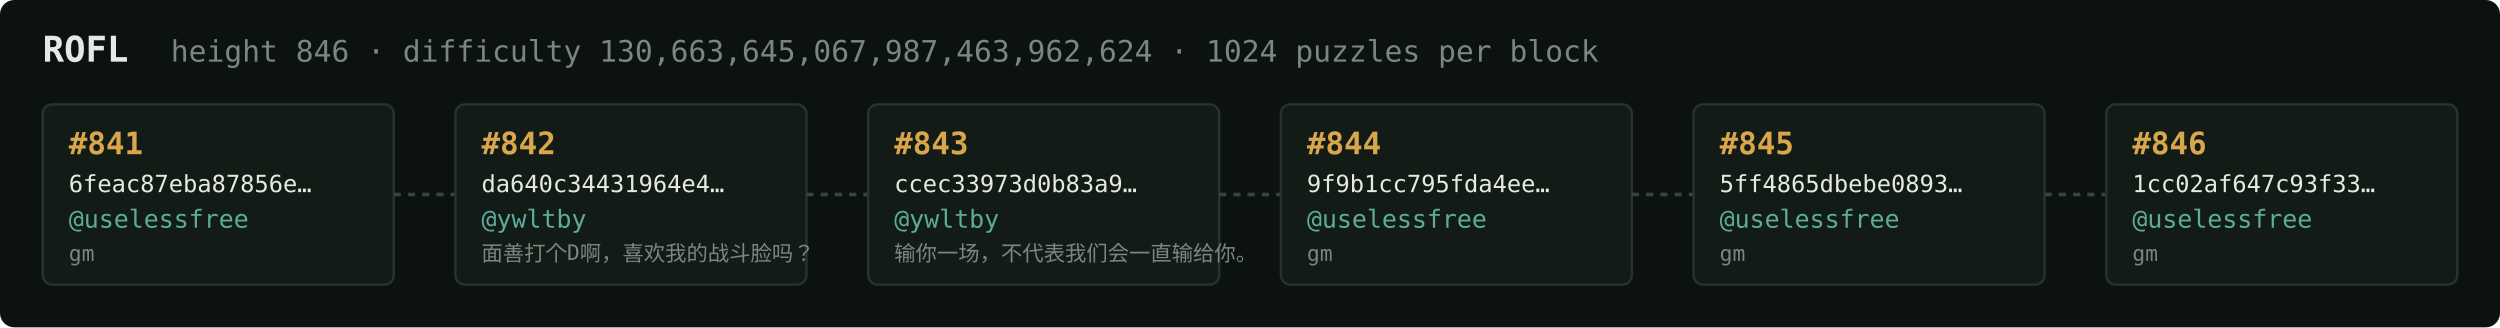
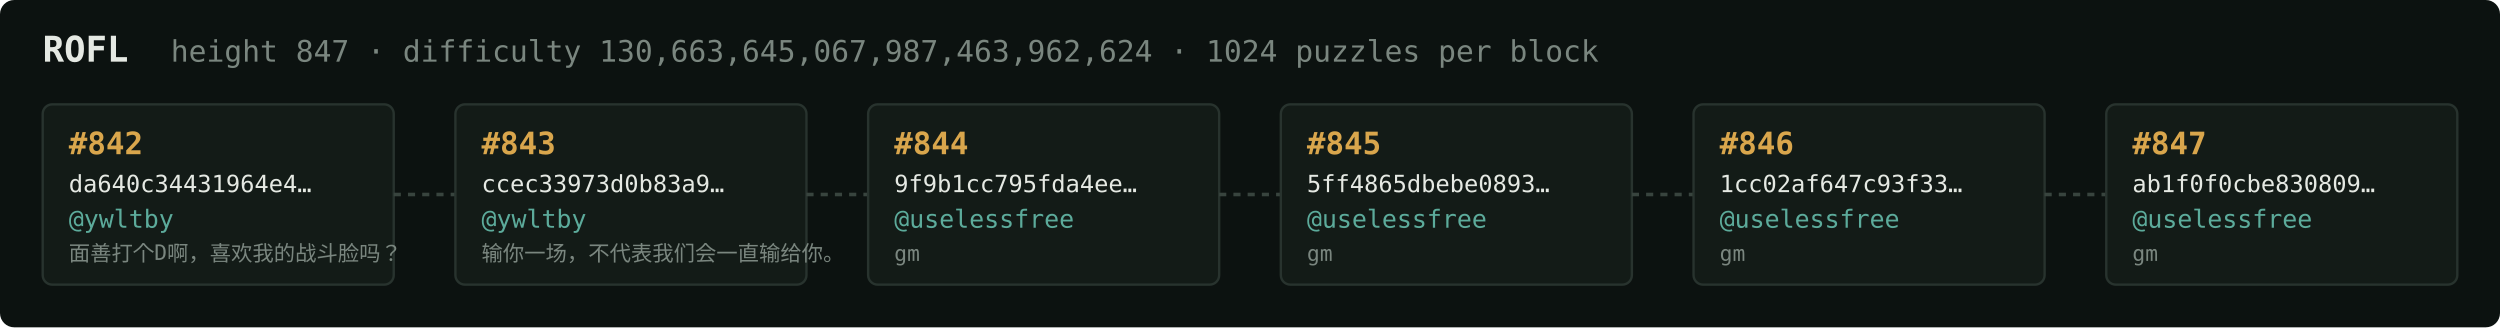
<svg xmlns="http://www.w3.org/2000/svg" width="1054" height="138" viewBox="0 0 1054 138" font-family="ui-monospace,SFMono-Regular,Menlo,monospace">
  <rect fill="#0c1210" width="1054" height="138" rx="6" />
  <text x="18" y="26" fill="#e5e9e3" font-size="15" font-weight="700">ROFL</text>
-   <text x="72" y="26" fill="#7a867f" font-size="12.5">height 846 · difficulty 130,663,645,067,987,463,962,624 · 1024 puzzles per block</text>
+   <text x="72" y="26" fill="#7a867f" font-size="12.5">height 847 · difficulty 130,663,645,067,987,463,962,624 · 1024 puzzles per block</text>
  <rect x="18" y="44" width="148" height="76" rx="4" fill="#131b17" stroke="#28332e" stroke-width="1" />
-   <text x="29" y="65" fill="#d9a64c" font-size="13" font-weight="700">#841</text>
-   <text x="29" y="81" fill="#e5e9e3" font-size="10">6feac87eba87856e…</text>
-   <text x="29" y="96" fill="#5cab9b" font-size="10.5">@uselessfree</text>
-   <text x="29" y="110" fill="#7a867f" font-size="9">gm</text>
+   <text x="29" y="65" fill="#d9a64c" font-size="13" font-weight="700">#842</text>
+   <text x="29" y="81" fill="#e5e9e3" font-size="10">da640c34431964e4…</text>
+   <text x="29" y="96" fill="#5cab9b" font-size="10.5">@ywltby</text>
+   <text x="29" y="110" fill="#7a867f" font-size="9">面善打个D啊，喜欢我的战斗脸吗？</text>
  <line x1="166" y1="82.0" x2="192" y2="82.0" stroke="#38443e" stroke-width="1.5" stroke-dasharray="3 3" />
  <rect x="192" y="44" width="148" height="76" rx="4" fill="#131b17" stroke="#28332e" stroke-width="1" />
-   <text x="203" y="65" fill="#d9a64c" font-size="13" font-weight="700">#842</text>
-   <text x="203" y="81" fill="#e5e9e3" font-size="10">da640c34431964e4…</text>
+   <text x="203" y="65" fill="#d9a64c" font-size="13" font-weight="700">#843</text>
+   <text x="203" y="81" fill="#e5e9e3" font-size="10">ccec33973d0b83a9…</text>
  <text x="203" y="96" fill="#5cab9b" font-size="10.5">@ywltby</text>
-   <text x="203" y="110" fill="#7a867f" font-size="9">面善打个D啊，喜欢我的战斗脸吗？</text>
+   <text x="203" y="110" fill="#7a867f" font-size="9">输你一场，不代表我们会一直输给你。</text>
  <line x1="340" y1="82.0" x2="366" y2="82.0" stroke="#38443e" stroke-width="1.5" stroke-dasharray="3 3" />
  <rect x="366" y="44" width="148" height="76" rx="4" fill="#131b17" stroke="#28332e" stroke-width="1" />
-   <text x="377" y="65" fill="#d9a64c" font-size="13" font-weight="700">#843</text>
-   <text x="377" y="81" fill="#e5e9e3" font-size="10">ccec33973d0b83a9…</text>
-   <text x="377" y="96" fill="#5cab9b" font-size="10.5">@ywltby</text>
-   <text x="377" y="110" fill="#7a867f" font-size="9">输你一场，不代表我们会一直输给你。</text>
+   <text x="377" y="65" fill="#d9a64c" font-size="13" font-weight="700">#844</text>
+   <text x="377" y="81" fill="#e5e9e3" font-size="10">9f9b1cc795fda4ee…</text>
+   <text x="377" y="96" fill="#5cab9b" font-size="10.5">@uselessfree</text>
+   <text x="377" y="110" fill="#7a867f" font-size="9">gm</text>
  <line x1="514" y1="82.0" x2="540" y2="82.0" stroke="#38443e" stroke-width="1.5" stroke-dasharray="3 3" />
  <rect x="540" y="44" width="148" height="76" rx="4" fill="#131b17" stroke="#28332e" stroke-width="1" />
-   <text x="551" y="65" fill="#d9a64c" font-size="13" font-weight="700">#844</text>
-   <text x="551" y="81" fill="#e5e9e3" font-size="10">9f9b1cc795fda4ee…</text>
+   <text x="551" y="65" fill="#d9a64c" font-size="13" font-weight="700">#845</text>
+   <text x="551" y="81" fill="#e5e9e3" font-size="10">5ff4865dbebe0893…</text>
  <text x="551" y="96" fill="#5cab9b" font-size="10.5">@uselessfree</text>
  <text x="551" y="110" fill="#7a867f" font-size="9">gm</text>
  <line x1="688" y1="82.0" x2="714" y2="82.0" stroke="#38443e" stroke-width="1.5" stroke-dasharray="3 3" />
  <rect x="714" y="44" width="148" height="76" rx="4" fill="#131b17" stroke="#28332e" stroke-width="1" />
-   <text x="725" y="65" fill="#d9a64c" font-size="13" font-weight="700">#845</text>
-   <text x="725" y="81" fill="#e5e9e3" font-size="10">5ff4865dbebe0893…</text>
+   <text x="725" y="65" fill="#d9a64c" font-size="13" font-weight="700">#846</text>
+   <text x="725" y="81" fill="#e5e9e3" font-size="10">1cc02af647c93f33…</text>
  <text x="725" y="96" fill="#5cab9b" font-size="10.5">@uselessfree</text>
  <text x="725" y="110" fill="#7a867f" font-size="9">gm</text>
  <line x1="862" y1="82.0" x2="888" y2="82.0" stroke="#38443e" stroke-width="1.5" stroke-dasharray="3 3" />
  <rect x="888" y="44" width="148" height="76" rx="4" fill="#131b17" stroke="#28332e" stroke-width="1" />
-   <text x="899" y="65" fill="#d9a64c" font-size="13" font-weight="700">#846</text>
-   <text x="899" y="81" fill="#e5e9e3" font-size="10">1cc02af647c93f33…</text>
+   <text x="899" y="65" fill="#d9a64c" font-size="13" font-weight="700">#847</text>
+   <text x="899" y="81" fill="#e5e9e3" font-size="10">ab1f0f0cbe830809…</text>
  <text x="899" y="96" fill="#5cab9b" font-size="10.5">@uselessfree</text>
  <text x="899" y="110" fill="#7a867f" font-size="9">gm</text>
</svg>
